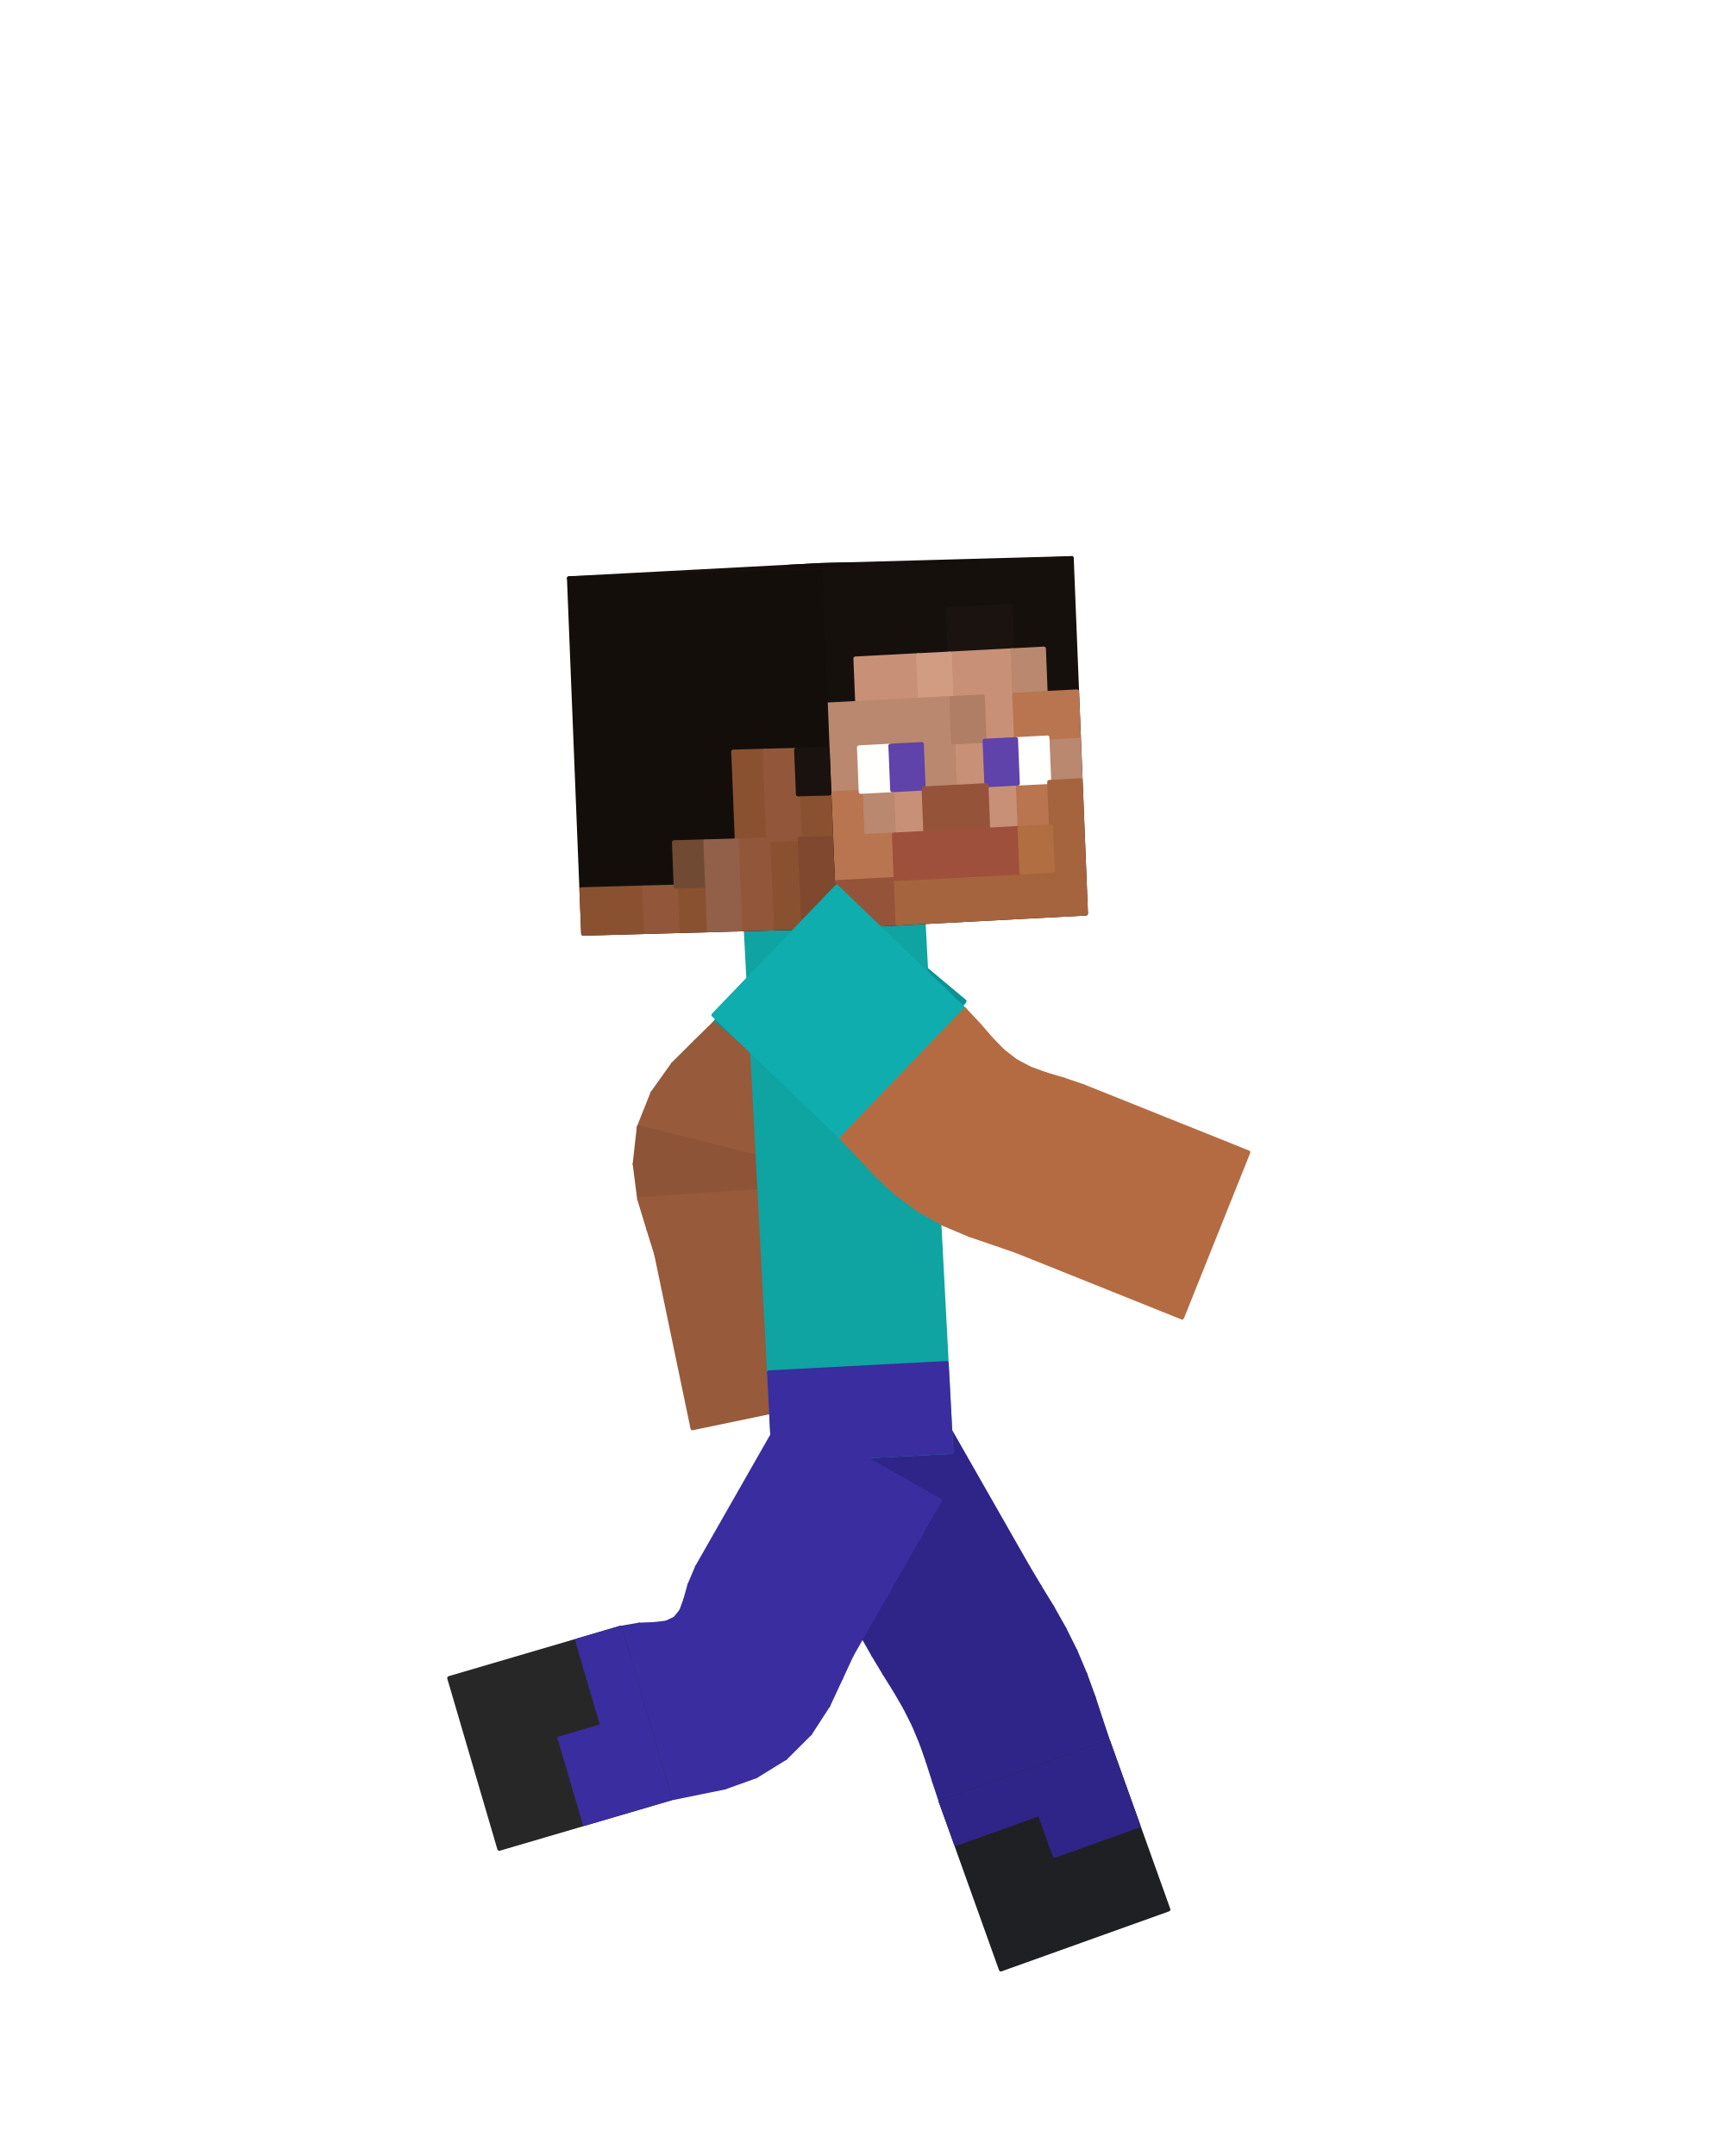
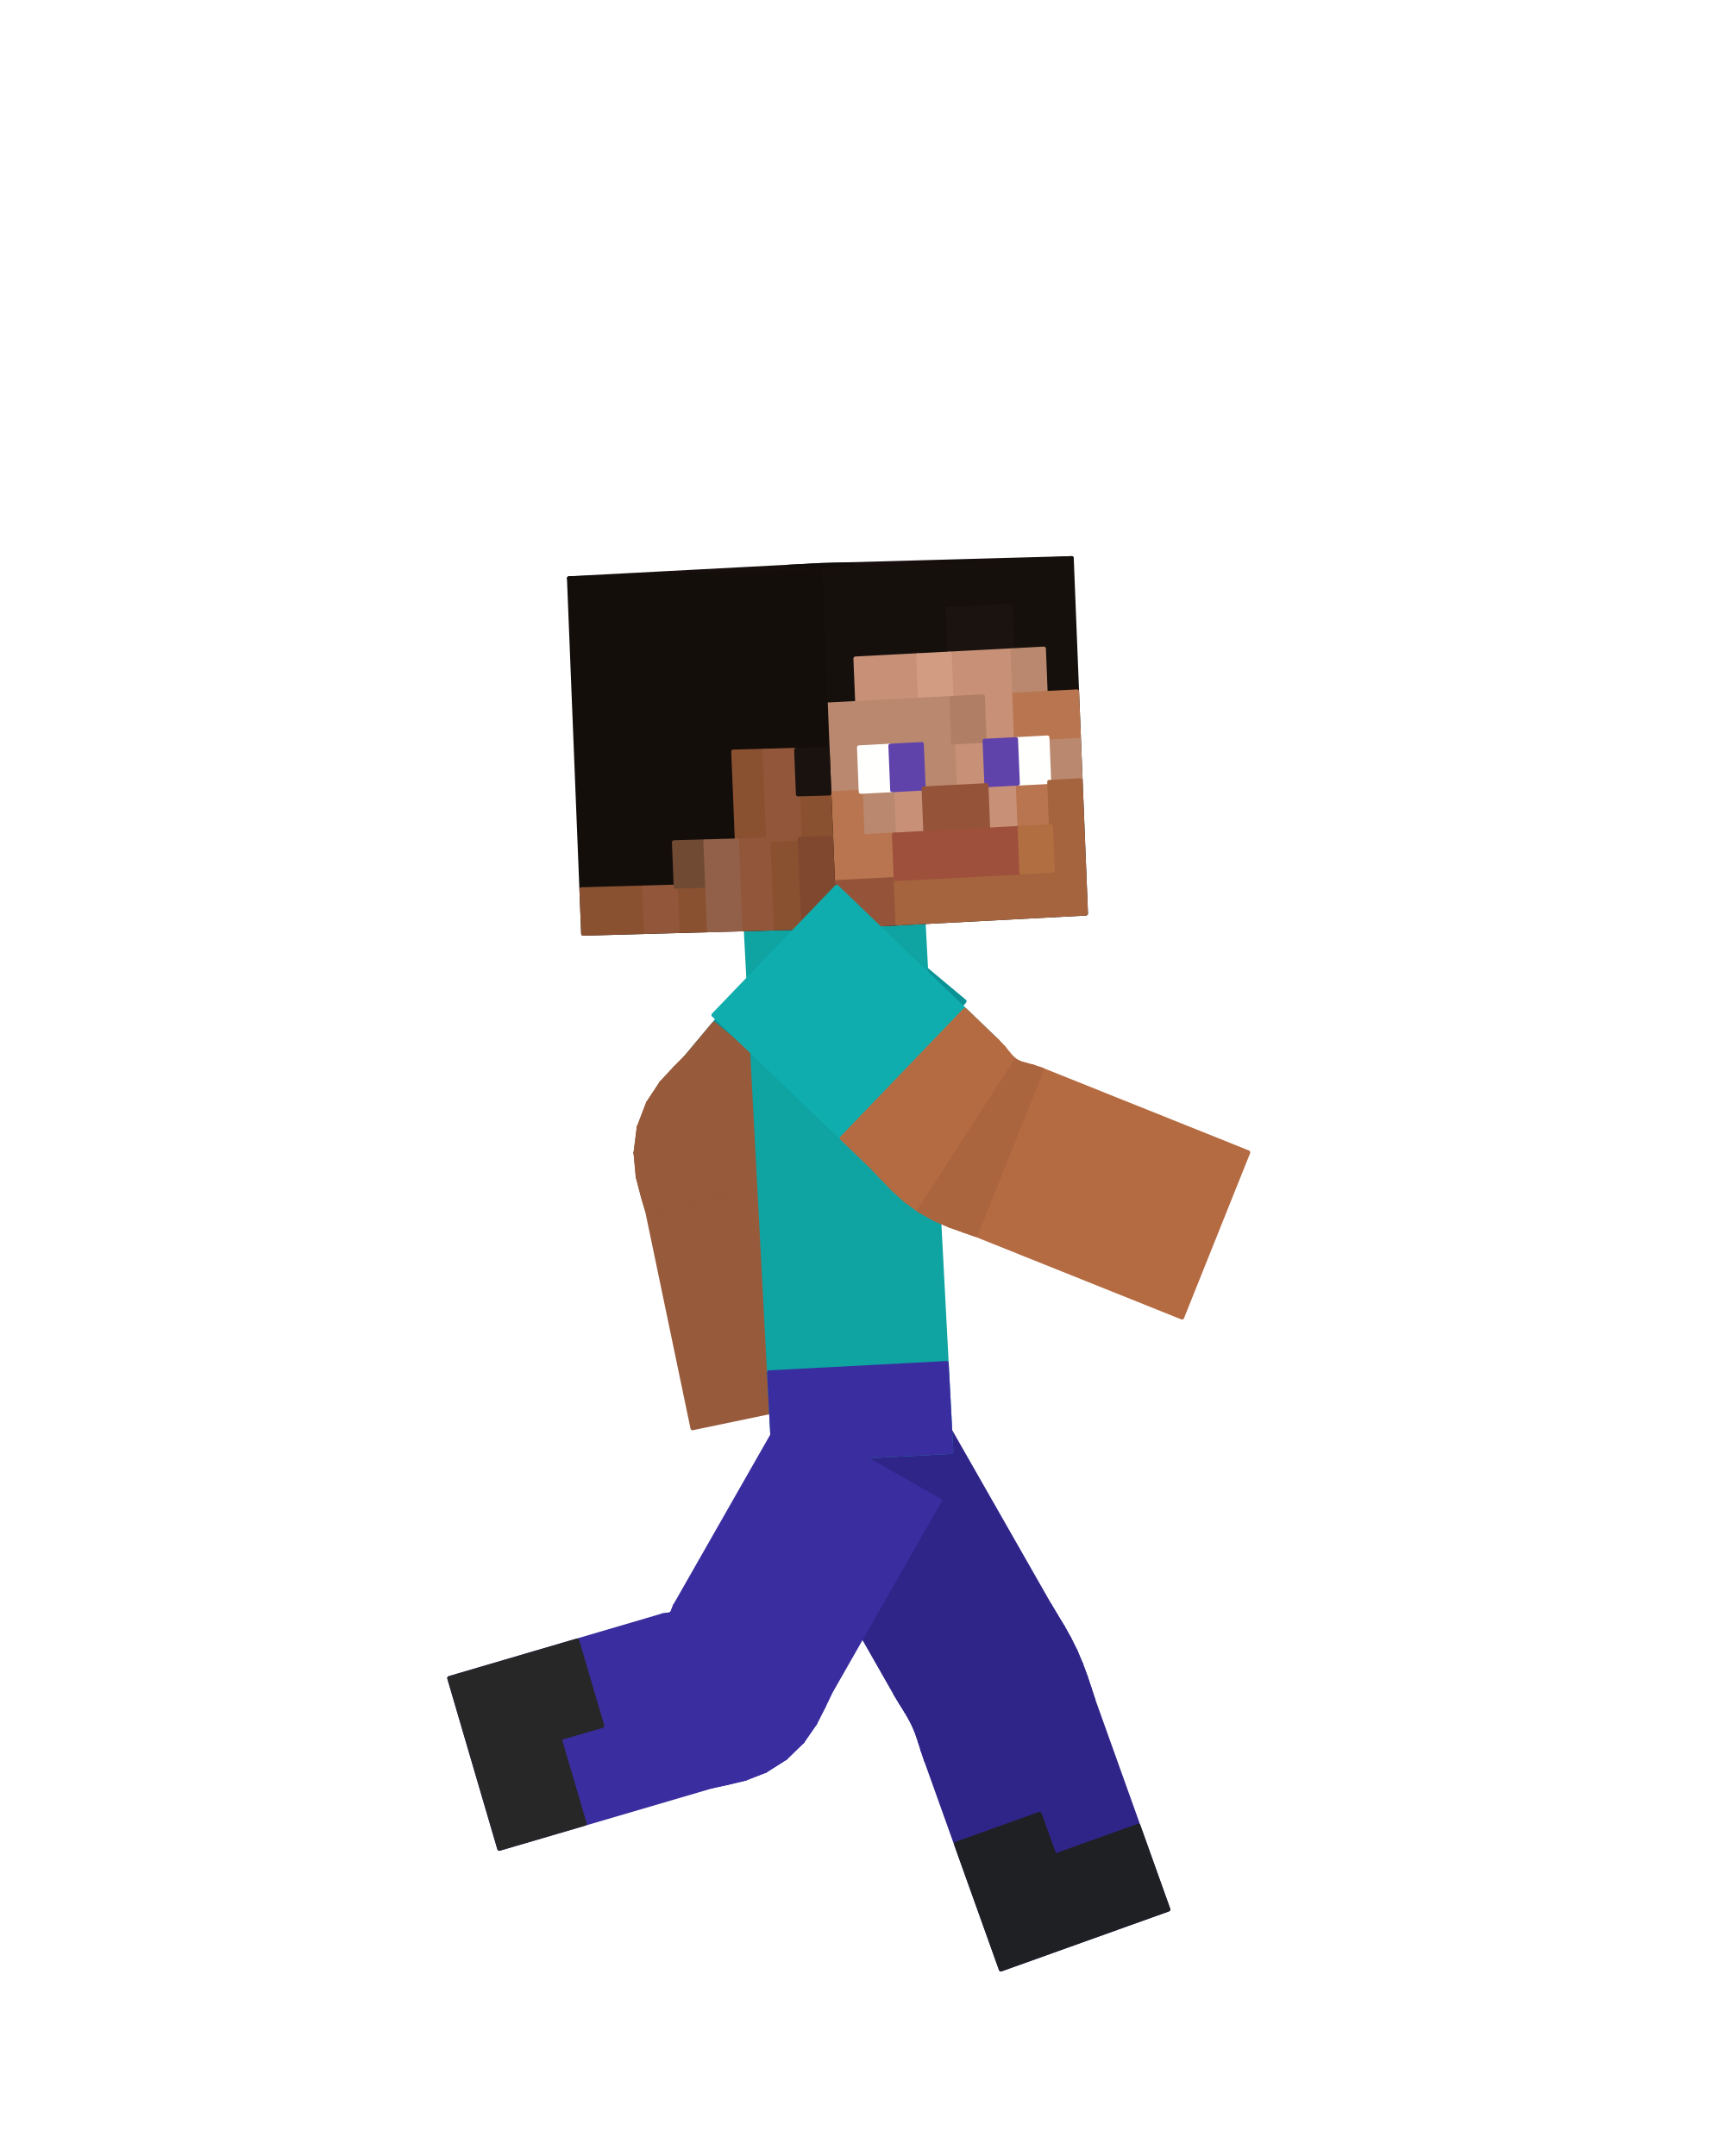
<svg xmlns="http://www.w3.org/2000/svg" viewBox="0 0 256 320" width="256" height="320" role="img" aria-labelledby="run-5-title">
  <g id="steve">
    <g id="arm-left" aria-label="Left upper arm">
      <g class="face" data-face="nx">
-         <path fill="#0b9295" stroke="#0b9295" stroke-width=".6" stroke-linejoin="round" d="M122.89 131.68L143.14 148.61L126.2 168.86L105.95 151.93Z" />
+         <path fill="#0b9295" stroke="#0b9295" stroke-width=".6" stroke-linejoin="round" d="M122.89 131.68L143.14 148.61L121.97 173.93L101.72 156.99Z" />
+         <path fill="#975a3b" stroke="#975a3b" stroke-width=".6" stroke-linejoin="round" d="M105.95 151.93L126.2 168.86L121.97 173.93L101.72 156.99Z" />
      </g>
    </g>
    <g id="forearm-left" aria-label="Left forearm">
      <g class="face" data-face="nx">
-         <path fill="#975a3b" stroke="#975a3b" stroke-width=".6" stroke-linejoin="round" d="M97.38 186.14L123.23 180.75L128.62 206.59L102.77 211.98Z" />
+         <path fill="#975a3b" stroke="#975a3b" stroke-width=".6" stroke-linejoin="round" d="M96.03 179.68L121.88 174.28L128.62 206.59L102.77 211.98Z" />
      </g>
    </g>
    <g id="elbow-left" aria-label="Left elbow">
      <g class="face" data-face="px">
-         <path fill="#975a3b" stroke="#975a3b" stroke-width=".6" stroke-linejoin="round" d="M126.2 168.86L105.95 151.93L103.21 154.62L124.11 170.76Z" />
-       </g>
-       <g class="face" data-face="px">
-         <path fill="#975a3b" stroke="#975a3b" stroke-width=".6" stroke-linejoin="round" d="M124.11 170.76L103.21 154.62L99.87 157.95L122.3 171.88Z" />
-       </g>
-       <g class="face" data-face="px">
-         <path fill="#975a3b" stroke="#975a3b" stroke-width=".6" stroke-linejoin="round" d="M122.3 171.88L99.87 157.95L96.83 162.22L121.03 172.77Z" />
-       </g>
-       <g class="face" data-face="px">
-         <path fill="#975a3b" stroke="#975a3b" stroke-width=".6" stroke-linejoin="round" d="M121.03 172.77L96.83 162.22L94.8 167.31L120.41 173.73Z" />
-       </g>
-       <g class="face" data-face="px">
-         <path fill="#8d5437" stroke="#8d5437" stroke-width=".6" stroke-linejoin="round" d="M120.41 173.73L94.8 167.31L94.19 172.76L120.5 174.86Z" />
-       </g>
-       <g class="face" data-face="px">
-         <path fill="#8d5437" stroke="#8d5437" stroke-width=".6" stroke-linejoin="round" d="M120.5 174.86L94.19 172.76L94.86 177.96L121.21 176.25Z" />
-       </g>
-       <g class="face" data-face="px">
-         <path fill="#975a3b" stroke="#975a3b" stroke-width=".6" stroke-linejoin="round" d="M121.21 176.25L94.86 177.96L96.24 182.48L122.27 178.09Z" />
-       </g>
-       <g class="face" data-face="px">
-         <path fill="#975a3b" stroke="#975a3b" stroke-width=".6" stroke-linejoin="round" d="M122.27 178.09L96.24 182.48L97.38 186.14L123.23 180.75Z" />
+         <path fill="#975a3b" stroke="#975a3b" stroke-width=".6" stroke-linejoin="round" d="M121.97 173.93L101.72 156.99L100.19 158.53L121.08 174.67Z" />
+       </g>
+       <g class="face" data-face="px">
+         <path fill="#975a3b" stroke="#975a3b" stroke-width=".6" stroke-linejoin="round" d="M121.08 174.67L100.19 158.53L98.13 160.75L120.56 174.68Z" />
+       </g>
+       <g class="face" data-face="px">
+         <path fill="#975a3b" stroke="#975a3b" stroke-width=".6" stroke-linejoin="round" d="M120.56 174.68L120.37 174.28L96.17 163.73L98.13 160.75Z" />
+       </g>
+       <g class="face" data-face="px">
+         <path fill="#975a3b" stroke="#975a3b" stroke-width=".6" stroke-linejoin="round" d="M120.37 174.28L120.41 173.73L94.8 167.31L96.17 163.73Z" />
+       </g>
+       <g class="face" data-face="px">
+         <path fill="#8d5437" stroke="#8d5437" stroke-width=".6" stroke-linejoin="round" d="M120.41 173.73L120.63 173.22L94.32 171.11L94.8 167.31Z" />
+       </g>
+       <g class="face" data-face="px">
+         <path fill="#8d5437" stroke="#8d5437" stroke-width=".6" stroke-linejoin="round" d="M120.63 173.22L120.99 172.96L94.65 174.67L94.32 171.11Z" />
+       </g>
+       <g class="face" data-face="px">
+         <path fill="#8d5437" stroke="#8d5437" stroke-width=".6" stroke-linejoin="round" d="M120.99 172.96L94.65 174.67L95.41 177.59L121.45 173.21Z" />
+       </g>
+       <g class="face" data-face="px">
+         <path fill="#8d5437" stroke="#8d5437" stroke-width=".6" stroke-linejoin="round" d="M121.45 173.21L95.41 177.59L96.03 179.68L121.88 174.28Z" />
+       </g>
+       <g class="face" data-face="nx">
+         <path fill="#975a3b" stroke="#975a3b" stroke-width=".6" stroke-linejoin="round" d="M101.72 156.99L100.19 158.53L121.08 174.67L121.97 173.93Z" />
+       </g>
+       <g class="face" data-face="nx">
+         <path fill="#975a3b" stroke="#975a3b" stroke-width=".6" stroke-linejoin="round" d="M100.19 158.53L98.13 160.75L120.56 174.68L121.08 174.67Z" />
+       </g>
+       <g class="face" data-face="nx">
+         <path fill="#975a3b" stroke="#975a3b" stroke-width=".6" stroke-linejoin="round" d="M98.13 160.75L96.17 163.73L120.37 174.28L120.56 174.68Z" />
+       </g>
+       <g class="face" data-face="nx">
+         <path fill="#975a3b" stroke="#975a3b" stroke-width=".6" stroke-linejoin="round" d="M96.17 163.73L94.8 167.31L120.41 173.73L120.37 174.28Z" />
+       </g>
+       <g class="face" data-face="nx">
+         <path fill="#975a3b" stroke="#975a3b" stroke-width=".6" stroke-linejoin="round" d="M94.8 167.31L94.32 171.11L120.63 173.22L120.41 173.73Z" />
+       </g>
+       <g class="face" data-face="nx">
+         <path fill="#975a3b" stroke="#975a3b" stroke-width=".6" stroke-linejoin="round" d="M94.32 171.11L94.65 174.67L120.99 172.96L120.63 173.22Z" />
+       </g>
+       <g class="face" data-face="nx">
+         <path fill="#975a3b" stroke="#975a3b" stroke-width=".6" stroke-linejoin="round" d="M94.65 174.67L95.41 177.59L121.45 173.21L120.99 172.96Z" />
+       </g>
+       <g class="face" data-face="nx">
+         <path fill="#975a3b" stroke="#975a3b" stroke-width=".6" stroke-linejoin="round" d="M95.41 177.59L96.03 179.68L121.88 174.28L121.45 173.21Z" />
      </g>
    </g>
    <g id="knee-left" aria-label="Left knee">
      <g class="face" data-face="px">
-         <path fill="#2f2589" stroke="#2f2589" stroke-width=".6" stroke-linejoin="round" d="M152.55 232.57L129.61 245.65L131.26 248.4L154.29 235.49Z" />
-       </g>
-       <g class="face" data-face="px">
-         <path fill="#2f2589" stroke="#2f2589" stroke-width=".6" stroke-linejoin="round" d="M154.29 235.49L131.26 248.4L132.87 250.98L156.15 238.53Z" />
-       </g>
-       <g class="face" data-face="px">
-         <path fill="#2f2589" stroke="#2f2589" stroke-width=".6" stroke-linejoin="round" d="M156.15 238.53L132.87 250.98L134.34 253.52L157.95 241.73Z" />
-       </g>
-       <g class="face" data-face="px">
-         <path fill="#2f2589" stroke="#2f2589" stroke-width=".6" stroke-linejoin="round" d="M157.95 241.73L134.34 253.52L135.63 256.09L159.61 245.06Z" />
-       </g>
-       <g class="face" data-face="px">
-         <path fill="#2f2589" stroke="#2f2589" stroke-width=".6" stroke-linejoin="round" d="M159.61 245.06L135.63 256.09L136.74 258.75L161.06 248.49Z" />
-       </g>
-       <g class="face" data-face="px">
-         <path fill="#2f2589" stroke="#2f2589" stroke-width=".6" stroke-linejoin="round" d="M161.06 248.49L136.74 258.75L137.71 261.52L162.31 251.94Z" />
-       </g>
-       <g class="face" data-face="px">
-         <path fill="#2f2589" stroke="#2f2589" stroke-width=".6" stroke-linejoin="round" d="M162.31 251.94L137.71 261.52L138.63 264.42L163.42 255.33Z" />
-       </g>
-       <g class="face" data-face="px">
-         <path fill="#2f2589" stroke="#2f2589" stroke-width=".6" stroke-linejoin="round" d="M163.42 255.33L138.63 264.42L139.64 267.46L164.5 258.56Z" />
+         <path fill="#2f2589" stroke="#2f2589" stroke-width=".6" stroke-linejoin="round" d="M155.82 238.31L132.88 251.39L133.68 252.71L156.71 239.81Z" />
+       </g>
+       <g class="face" data-face="px">
+         <path fill="#2f2589" stroke="#2f2589" stroke-width=".6" stroke-linejoin="round" d="M156.71 239.81L133.68 252.71L134.42 253.89L157.7 241.44Z" />
+       </g>
+       <g class="face" data-face="px">
+         <path fill="#2f2589" stroke="#2f2589" stroke-width=".6" stroke-linejoin="round" d="M157.7 241.44L134.42 253.89L135.07 255L158.69 243.21Z" />
+       </g>
+       <g class="face" data-face="px">
+         <path fill="#2f2589" stroke="#2f2589" stroke-width=".6" stroke-linejoin="round" d="M158.69 243.21L135.07 255L135.63 256.09L159.61 245.06Z" />
+       </g>
+       <g class="face" data-face="px">
+         <path fill="#2f2589" stroke="#2f2589" stroke-width=".6" stroke-linejoin="round" d="M159.61 245.06L135.63 256.09L136.1 257.23L160.42 246.97Z" />
+       </g>
+       <g class="face" data-face="px">
+         <path fill="#2f2589" stroke="#2f2589" stroke-width=".6" stroke-linejoin="round" d="M160.42 246.97L136.1 257.23L136.51 258.44L161.12 248.87Z" />
+       </g>
+       <g class="face" data-face="px">
+         <path fill="#2f2589" stroke="#2f2589" stroke-width=".6" stroke-linejoin="round" d="M161.12 248.87L136.51 258.44L136.93 259.77L161.72 250.68Z" />
+       </g>
+       <g class="face" data-face="px">
+         <path fill="#2f2589" stroke="#2f2589" stroke-width=".6" stroke-linejoin="round" d="M161.72 250.68L136.93 259.77L137.42 261.24L162.27 252.34Z" />
+       </g>
+       <g class="face" data-face="nx">
+         <path fill="#2f2589" stroke="#2f2589" stroke-width=".6" stroke-linejoin="round" d="M132.88 251.39L133.68 252.71L156.71 239.81L155.82 238.31Z" />
+       </g>
+       <g class="face" data-face="nx">
+         <path fill="#2f2589" stroke="#2f2589" stroke-width=".6" stroke-linejoin="round" d="M133.68 252.71L134.42 253.89L157.7 241.44L156.71 239.81Z" />
+       </g>
+       <g class="face" data-face="nx">
+         <path fill="#2f2589" stroke="#2f2589" stroke-width=".6" stroke-linejoin="round" d="M134.42 253.89L135.07 255L158.69 243.21L157.7 241.44Z" />
+       </g>
+       <g class="face" data-face="nx">
+         <path fill="#2f2589" stroke="#2f2589" stroke-width=".6" stroke-linejoin="round" d="M135.07 255L135.63 256.09L159.61 245.06L158.69 243.21Z" />
+       </g>
+       <g class="face" data-face="nx">
+         <path fill="#2f2589" stroke="#2f2589" stroke-width=".6" stroke-linejoin="round" d="M135.63 256.09L136.1 257.23L160.42 246.97L159.61 245.06Z" />
+       </g>
+       <g class="face" data-face="nx">
+         <path fill="#2f2589" stroke="#2f2589" stroke-width=".6" stroke-linejoin="round" d="M136.1 257.23L136.51 258.44L161.12 248.87L160.42 246.97Z" />
+       </g>
+       <g class="face" data-face="nx">
+         <path fill="#2f2589" stroke="#2f2589" stroke-width=".6" stroke-linejoin="round" d="M136.51 258.44L136.93 259.77L161.72 250.68L161.12 248.87Z" />
+       </g>
+       <g class="face" data-face="nx">
+         <path fill="#2f2589" stroke="#2f2589" stroke-width=".6" stroke-linejoin="round" d="M136.93 259.77L137.42 261.24L162.27 252.34L161.72 250.68Z" />
      </g>
    </g>
    <g id="leg-left" aria-label="Left thigh">
      <g class="face" data-face="nx">
-         <path fill="#2f2589" stroke="#2f2589" stroke-width=".6" stroke-linejoin="round" d="M116.53 222.72L139.47 209.64L152.55 232.57L129.61 245.65Z" />
+         <path fill="#2f2589" stroke="#2f2589" stroke-width=".6" stroke-linejoin="round" d="M116.53 222.72L139.47 209.64L155.82 238.31L132.88 251.39Z" />
      </g>
    </g>
    <g id="shin-left" aria-label="Left shin">
      <g class="face" data-face="nx">
-         <path fill="#1f2023" stroke="#1f2023" stroke-width=".6" stroke-linejoin="round" d="M139.64 267.46L164.5 258.56L173.39 283.41L148.54 292.31Z" />
-         <path fill="#2f2589" stroke="#2f2589" stroke-width=".6" stroke-linejoin="round" d="M139.64 267.46L164.5 258.56L166.72 264.77L141.87 273.67ZM154.29 269.22L166.72 264.77L168.95 270.98L156.52 275.43Z" />
+         <path fill="#2f2589" stroke="#2f2589" stroke-width=".6" stroke-linejoin="round" d="M137.42 261.24L162.27 252.34L173.39 283.41L148.54 292.31Z" />
+         <path fill="#1f2023" stroke="#1f2023" stroke-width=".6" stroke-linejoin="round" d="M141.87 273.67L154.29 269.22L156.52 275.43L144.09 279.88ZM144.09 279.88L168.95 270.98L171.17 277.2L146.32 286.1ZM146.32 286.1L171.17 277.2L173.39 283.41L148.54 292.31Z" />
      </g>
    </g>
    <g id="torso" aria-label="Torso">
      <g class="face" data-face="nx">
        <path fill="#0fa3a2" stroke="#0fa3a2" stroke-width=".6" stroke-linejoin="round" d="M110.67 137.78L137.04 136.4L141.18 215.49L114.82 216.87Z" />
        <path fill="#3a2d9f" stroke="#3a2d9f" stroke-width=".6" stroke-linejoin="round" d="M114.13 203.69L140.49 202.31L140.84 208.9L114.47 210.28ZM114.47 210.28L140.84 208.9L141.18 215.49L114.82 216.87Z" />
      </g>
    </g>
    <g id="head" aria-label="Head">
      <g class="face" data-face="top">
        <path fill="#160f0d" stroke="#160f0d" stroke-width=".6" stroke-linejoin="round" d="M84.44 85.83L121.72 83.87L159.05 82.84L121.76 84.8Z" />
        <path fill="#120d0a" stroke="#120d0a" stroke-width=".6" stroke-linejoin="round" d="M117.06 84.12L121.72 83.87L126.39 83.75L121.73 83.99ZM135.73 83.83L140.4 83.59L145.06 83.46L140.4 83.7Z" />
      </g>
      <g class="face" data-face="front">
        <path fill="#16100d" stroke="#16100d" stroke-width=".6" stroke-linejoin="round" d="M121.76 84.8L159.05 82.84L161.16 135.59L123.88 137.55Z" />
        <path fill="#1a130f" stroke="#1a130f" stroke-width=".6" stroke-linejoin="round" d="M140.67 90.41L149.99 89.92L150.26 96.52L140.93 97.01Z" />
        <path fill="#c89177" stroke="#c89177" stroke-width=".6" stroke-linejoin="round" d="M126.95 97.74L136.27 97.25L136.54 103.84L127.22 104.33ZM140.93 97.01L150.26 96.52L150.52 103.11L141.2 103.6ZM145.86 103.36L150.52 103.11L150.78 109.71L146.12 109.95ZM141.46 110.19L146.12 109.95L146.39 116.54L141.73 116.79ZM132.41 117.28L137.07 117.03L137.33 123.63L132.67 123.87ZM146.39 116.54L151.05 116.3L151.31 122.89L146.65 123.14Z" />
        <path fill="#d29c83" stroke="#d29c83" stroke-width=".6" stroke-linejoin="round" d="M136.27 97.25L140.93 97.01L141.2 103.6L136.54 103.84Z" />
        <path fill="#b9886e" stroke="#b9886e" stroke-width=".6" stroke-linejoin="round" d="M150.26 96.52L154.92 96.27L155.18 102.87L150.52 103.11ZM122.56 104.58L141.2 103.6L141.46 110.19L122.82 111.17ZM122.82 111.17L127.48 110.93L127.74 117.52L123.08 117.77ZM136.8 110.44L141.46 110.19L141.73 116.79L137.07 117.03ZM155.44 109.46L160.1 109.22L160.37 115.81L155.71 116.06ZM127.74 117.52L132.41 117.28L132.67 123.87L128.01 124.12Z" />
        <path fill="#af7e64" stroke="#af7e64" stroke-width=".6" stroke-linejoin="round" d="M141.2 103.6L145.86 103.36L146.12 109.95L141.46 110.19Z" />
        <path fill="#b8754f" stroke="#b8754f" stroke-width=".6" stroke-linejoin="round" d="M150.52 103.11L159.84 102.62L160.1 109.22L150.78 109.71ZM123.08 117.77L127.74 117.52L128.01 124.12L123.35 124.36ZM151.05 116.3L155.71 116.06L155.97 122.65L151.31 122.89ZM123.35 124.36L132.67 123.87L132.93 130.47L123.61 130.95Z" />
        <path fill="#fffffe" stroke="#fffffe" stroke-width=".6" stroke-linejoin="round" d="M127.48 110.93L132.14 110.68L132.41 117.28L127.74 117.52ZM150.78 109.71L155.44 109.46L155.71 116.06L151.05 116.3Z" />
        <path fill="#5f42aa" stroke="#5f42aa" stroke-width=".6" stroke-linejoin="round" d="M132.14 110.68L136.8 110.44L137.07 117.03L132.41 117.28ZM146.12 109.95L150.78 109.71L151.05 116.3L146.39 116.54Z" />
        <path fill="#95533a" stroke="#95533a" stroke-width=".6" stroke-linejoin="round" d="M137.07 117.03L146.39 116.54L146.65 123.14L137.33 123.63ZM123.61 130.95L132.93 130.47L133.2 137.06L123.88 137.55Z" />
        <path fill="#a5643e" stroke="#a5643e" stroke-width=".6" stroke-linejoin="round" d="M155.71 116.06L160.37 115.81L160.63 122.41L155.97 122.65ZM155.97 122.65L160.63 122.41L160.9 129L156.24 129.24ZM132.93 130.47L160.9 129L161.16 135.59L133.2 137.06Z" />
        <path fill="#9e503c" stroke="#9e503c" stroke-width=".6" stroke-linejoin="round" d="M132.67 123.87L151.31 122.89L151.58 129.49L132.93 130.47Z" />
        <path fill="#b16e41" stroke="#b16e41" stroke-width=".6" stroke-linejoin="round" d="M151.31 122.89L155.97 122.65L156.24 129.24L151.58 129.49Z" />
      </g>
      <g class="face" data-face="nx">
        <path fill="#140e0b" stroke="#140e0b" stroke-width=".6" stroke-linejoin="round" d="M84.44 85.83L121.76 84.8L123.88 137.55L86.55 138.58Z" />
        <path fill="#8a5130" stroke="#8a5130" stroke-width=".6" stroke-linejoin="round" d="M108.82 111.56L113.49 111.43L113.75 118.02L109.09 118.15ZM109.09 118.15L113.75 118.02L114.02 124.62L109.35 124.75ZM118.42 117.9L123.08 117.77L123.35 124.36L118.68 124.49ZM114.02 124.62L118.68 124.49L118.95 131.08L114.28 131.21ZM86.29 131.99L95.62 131.73L95.88 138.32L86.55 138.58ZM100.28 131.6L104.95 131.47L105.21 138.07L100.55 138.19ZM114.28 131.21L118.95 131.08L119.21 137.68L114.54 137.81Z" />
        <path fill="#92573a" stroke="#92573a" stroke-width=".6" stroke-linejoin="round" d="M113.49 111.43L118.15 111.3L118.42 117.9L113.75 118.02ZM113.75 118.02L118.42 117.9L118.68 124.49L114.02 124.62ZM109.35 124.75L114.02 124.62L114.28 131.21L109.61 131.34ZM95.62 131.73L100.28 131.6L100.55 138.19L95.88 138.32ZM109.61 131.34L114.28 131.21L114.54 137.81L109.88 137.94Z" />
        <path fill="#19120e" stroke="#19120e" stroke-width=".6" stroke-linejoin="round" d="M118.15 111.3L122.82 111.17L123.08 117.77L118.42 117.9Z" />
        <path fill="#714a34" stroke="#714a34" stroke-width=".6" stroke-linejoin="round" d="M100.02 125.01L104.68 124.88L104.95 131.47L100.28 131.6Z" />
        <path fill="#926048" stroke="#926048" stroke-width=".6" stroke-linejoin="round" d="M104.68 124.88L109.35 124.75L109.61 131.34L104.95 131.47ZM104.95 131.47L109.61 131.34L109.88 137.94L105.21 138.07Z" />
        <path fill="#80492f" stroke="#80492f" stroke-width=".6" stroke-linejoin="round" d="M118.68 124.49L123.35 124.36L123.61 130.95L118.95 131.08ZM118.95 131.08L123.61 130.95L123.88 137.55L119.21 137.68Z" />
      </g>
    </g>
    <g id="knee-right" aria-label="Right knee">
      <g class="face" data-face="px">
-         <path fill="#3a2d9f" stroke="#3a2d9f" stroke-width=".6" stroke-linejoin="round" d="M103.11 266.21L94.85 241.14L92 241.63L99.43 266.96Z" />
-       </g>
-       <g class="face" data-face="px">
-         <path fill="#3a2d9f" stroke="#3a2d9f" stroke-width=".6" stroke-linejoin="round" d="M107.52 265.31L97.11 241.05L94.85 241.14L103.11 266.21Z" />
-       </g>
-       <g class="face" data-face="px">
-         <path fill="#3a2d9f" stroke="#3a2d9f" stroke-width=".6" stroke-linejoin="round" d="M112.18 263.64L98.88 240.84L97.11 241.05L107.52 265.31Z" />
-       </g>
-       <g class="face" data-face="px">
-         <path fill="#3a2d9f" stroke="#3a2d9f" stroke-width=".6" stroke-linejoin="round" d="M116.57 260.93L100.19 240.22L98.88 240.84L112.18 263.64Z" />
-       </g>
-       <g class="face" data-face="px">
-         <path fill="#3a2d9f" stroke="#3a2d9f" stroke-width=".6" stroke-linejoin="round" d="M120.22 257.29L101.1 239.09L100.19 240.22L116.57 260.93Z" />
-       </g>
-       <g class="face" data-face="px">
-         <path fill="#3a2d9f" stroke="#3a2d9f" stroke-width=".6" stroke-linejoin="round" d="M122.91 253.14L101.71 237.41L101.1 239.09L120.22 257.29Z" />
-       </g>
-       <g class="face" data-face="px">
-         <path fill="#3a2d9f" stroke="#3a2d9f" stroke-width=".6" stroke-linejoin="round" d="M124.81 249.06L102.32 235.23L101.71 237.41L122.91 253.14Z" />
-       </g>
-       <g class="face" data-face="px">
-         <path fill="#3a2d9f" stroke="#3a2d9f" stroke-width=".6" stroke-linejoin="round" d="M126.39 245.65L103.45 232.57L102.32 235.23L124.81 249.06Z" />
+         <path fill="#3a2d9f" stroke="#3a2d9f" stroke-width=".6" stroke-linejoin="round" d="M110.55 264.01L100.14 239.75L99.55 239.59L107.81 264.66Z" />
+       </g>
+       <g class="face" data-face="px">
+         <path fill="#3a2d9f" stroke="#3a2d9f" stroke-width=".6" stroke-linejoin="round" d="M107.81 264.66L99.55 239.59L98.33 239.77L105.77 265.1Z" />
+       </g>
+       <g class="face" data-face="px">
+         <path fill="#3a2d9f" stroke="#3a2d9f" stroke-width=".6" stroke-linejoin="round" d="M116.57 260.93L100.19 240.22L100.3 240.01L113.61 262.81Z" />
+       </g>
+       <g class="face" data-face="px">
+         <path fill="#3a2d9f" stroke="#3a2d9f" stroke-width=".6" stroke-linejoin="round" d="M113.61 262.81L100.3 240.01L100.14 239.75L110.55 264.01Z" />
+       </g>
+       <g class="face" data-face="px">
+         <path fill="#3a2d9f" stroke="#3a2d9f" stroke-width=".6" stroke-linejoin="round" d="M123.12 251.39L100.18 238.31L99.73 239.45L122.22 253.28Z" />
+       </g>
+       <g class="face" data-face="px">
+         <path fill="#3a2d9f" stroke="#3a2d9f" stroke-width=".6" stroke-linejoin="round" d="M122.22 253.28L99.73 239.45L99.74 240.06L120.95 255.79Z" />
+       </g>
+       <g class="face" data-face="px">
+         <path fill="#3a2d9f" stroke="#3a2d9f" stroke-width=".6" stroke-linejoin="round" d="M120.95 255.79L99.74 240.06L99.96 240.28L119.08 258.49Z" />
+       </g>
+       <g class="face" data-face="px">
+         <path fill="#3a2d9f" stroke="#3a2d9f" stroke-width=".6" stroke-linejoin="round" d="M119.08 258.49L99.96 240.28L100.19 240.22L116.57 260.93Z" />
+       </g>
+       <g class="face" data-face="nx">
+         <path fill="#3a2d9f" stroke="#3a2d9f" stroke-width=".6" stroke-linejoin="round" d="M100.18 238.31L99.73 239.45L122.22 253.28L123.12 251.39Z" />
+       </g>
+       <g class="face" data-face="nx">
+         <path fill="#3a2d9f" stroke="#3a2d9f" stroke-width=".6" stroke-linejoin="round" d="M99.73 239.45L99.74 240.06L120.95 255.79L122.22 253.28Z" />
+       </g>
+       <g class="face" data-face="nx">
+         <path fill="#3a2d9f" stroke="#3a2d9f" stroke-width=".6" stroke-linejoin="round" d="M99.74 240.06L99.96 240.28L119.08 258.49L120.95 255.79Z" />
+       </g>
+       <g class="face" data-face="nx">
+         <path fill="#3a2d9f" stroke="#3a2d9f" stroke-width=".6" stroke-linejoin="round" d="M99.96 240.28L119.08 258.49L116.57 260.93L100.19 240.22Z" />
+       </g>
+       <g class="face" data-face="nx">
+         <path fill="#3a2d9f" stroke="#3a2d9f" stroke-width=".6" stroke-linejoin="round" d="M100.19 240.22L116.57 260.93L113.61 262.81L100.3 240.01Z" />
+       </g>
+       <g class="face" data-face="nx">
+         <path fill="#3a2d9f" stroke="#3a2d9f" stroke-width=".6" stroke-linejoin="round" d="M100.3 240.01L100.14 239.75L110.55 264.01L113.61 262.81Z" />
+       </g>
+       <g class="face" data-face="nx">
+         <path fill="#3a2d9f" stroke="#3a2d9f" stroke-width=".6" stroke-linejoin="round" d="M100.14 239.75L99.55 239.59L107.81 264.66L110.55 264.01Z" />
+       </g>
+       <g class="face" data-face="nx">
+         <path fill="#3a2d9f" stroke="#3a2d9f" stroke-width=".6" stroke-linejoin="round" d="M99.55 239.59L98.33 239.77L105.77 265.1L107.81 264.66Z" />
      </g>
    </g>
    <g id="shin-right" aria-label="Right shin">
      <g class="face" data-face="nx">
-         <path fill="#272727" stroke="#272727" stroke-width=".6" stroke-linejoin="round" d="M92 241.63L99.43 266.96L74.1 274.4L66.67 249.07Z" />
-         <path fill="#3a2d9f" stroke="#3a2d9f" stroke-width=".6" stroke-linejoin="round" d="M92 241.63L99.43 266.96L93.1 268.82L85.66 243.49ZM89.38 256.16L93.1 268.82L86.77 270.68L83.05 258.01Z" />
+         <path fill="#3a2d9f" stroke="#3a2d9f" stroke-width=".6" stroke-linejoin="round" d="M98.33 239.77L105.77 265.1L74.1 274.4L66.67 249.07Z" />
+         <path fill="#272727" stroke="#272727" stroke-width=".6" stroke-linejoin="round" d="M85.66 243.49L89.38 256.16L83.05 258.01L79.33 245.35ZM79.33 245.35L86.77 270.68L80.44 272.54L73 247.21ZM73 247.21L80.44 272.54L74.1 274.4L66.67 249.07Z" />
      </g>
    </g>
    <g id="leg-right" aria-label="Right thigh">
      <g class="face" data-face="nx">
-         <path fill="#3a2d9f" stroke="#3a2d9f" stroke-width=".6" stroke-linejoin="round" d="M116.53 209.64L139.47 222.72L126.39 245.65L103.45 232.57Z" />
+         <path fill="#3a2d9f" stroke="#3a2d9f" stroke-width=".6" stroke-linejoin="round" d="M116.53 209.64L139.47 222.72L123.12 251.39L100.18 238.31Z" />
      </g>
    </g>
    <g id="arm-right" aria-label="Right upper arm">
      <g class="face" data-face="nx">
-         <path fill="#0fadad" stroke="#0fadad" stroke-width=".6" stroke-linejoin="round" d="M105.88 150.65L124.17 131.61L143.21 149.89L124.92 168.93Z" />
+         <path fill="#0fadad" stroke="#0fadad" stroke-width=".6" stroke-linejoin="round" d="M105.88 150.65L124.17 131.61L147.97 154.47L129.68 173.51Z" />
+         <path fill="#b56b42" stroke="#b56b42" stroke-width=".6" stroke-linejoin="round" d="M124.92 168.93L143.21 149.89L147.97 154.47L129.68 173.51Z" />
      </g>
    </g>
    <g id="forearm-right" aria-label="Right forearm">
      <g class="face" data-face="nx">
-         <path fill="#b56b42" stroke="#b56b42" stroke-width=".6" stroke-linejoin="round" d="M150.93 185.72L160.75 161.22L185.25 171.04L175.43 195.55Z" />
+         <path fill="#b56b42" stroke="#b56b42" stroke-width=".6" stroke-linejoin="round" d="M144.8 183.27L154.62 158.76L185.25 171.04L175.43 195.55Z" />
      </g>
    </g>
    <g id="elbow-right" aria-label="Right elbow">
      <g class="face" data-face="px">
-         <path fill="#b56b42" stroke="#b56b42" stroke-width=".6" stroke-linejoin="round" d="M143.21 149.89L124.92 168.93L127.35 171.49L145.32 152.15Z" />
-       </g>
-       <g class="face" data-face="px">
-         <path fill="#b56b42" stroke="#b56b42" stroke-width=".6" stroke-linejoin="round" d="M145.32 152.15L127.35 171.49L130 174.33L147.12 154.23Z" />
-       </g>
-       <g class="face" data-face="px">
-         <path fill="#b56b42" stroke="#b56b42" stroke-width=".6" stroke-linejoin="round" d="M147.12 154.23L130 174.33L133.02 177.14L148.87 156.02Z" />
-       </g>
-       <g class="face" data-face="px">
-         <path fill="#b56b42" stroke="#b56b42" stroke-width=".6" stroke-linejoin="round" d="M148.87 156.02L133.02 177.14L136.43 179.65L150.75 157.47Z" />
-       </g>
-       <g class="face" data-face="px">
-         <path fill="#b56b42" stroke="#b56b42" stroke-width=".6" stroke-linejoin="round" d="M150.75 157.47L136.43 179.65L140.12 181.71L152.84 158.58Z" />
-       </g>
-       <g class="face" data-face="px">
-         <path fill="#b56b42" stroke="#b56b42" stroke-width=".6" stroke-linejoin="round" d="M152.84 158.58L140.12 181.71L143.92 183.31L155.19 159.44Z" />
-       </g>
-       <g class="face" data-face="px">
-         <path fill="#b56b42" stroke="#b56b42" stroke-width=".6" stroke-linejoin="round" d="M155.19 159.44L143.92 183.31L147.6 184.56L157.83 160.22Z" />
-       </g>
-       <g class="face" data-face="px">
-         <path fill="#b56b42" stroke="#b56b42" stroke-width=".6" stroke-linejoin="round" d="M157.83 160.22L147.6 184.56L150.93 185.72L160.75 161.22Z" />
+         <path fill="#b56b42" stroke="#b56b42" stroke-width=".6" stroke-linejoin="round" d="M147.97 154.47L129.68 173.51L130.97 174.86L148.95 155.52Z" />
+       </g>
+       <g class="face" data-face="px">
+         <path fill="#b56b42" stroke="#b56b42" stroke-width=".6" stroke-linejoin="round" d="M148.95 155.52L130.97 174.86L132.52 176.47L149.63 156.37Z" />
+       </g>
+       <g class="face" data-face="px">
+         <path fill="#b56b42" stroke="#b56b42" stroke-width=".6" stroke-linejoin="round" d="M149.63 156.37L132.52 176.47L134.34 178.13L150.19 157.01Z" />
+       </g>
+       <g class="face" data-face="px">
+         <path fill="#b56b42" stroke="#b56b42" stroke-width=".6" stroke-linejoin="round" d="M150.19 157.01L134.34 178.13L136.43 179.65L150.75 157.47Z" />
+       </g>
+       <g class="face" data-face="px">
+         <path fill="#b56b42" stroke="#b56b42" stroke-width=".6" stroke-linejoin="round" d="M150.75 157.47L136.43 179.65L138.67 180.92L151.39 157.79Z" />
+       </g>
+       <g class="face" data-face="px">
+         <path fill="#b56b42" stroke="#b56b42" stroke-width=".6" stroke-linejoin="round" d="M151.39 157.79L138.67 180.92L140.93 181.9L152.21 158.03Z" />
+       </g>
+       <g class="face" data-face="px">
+         <path fill="#b56b42" stroke="#b56b42" stroke-width=".6" stroke-linejoin="round" d="M152.21 158.03L140.93 181.9L143.04 182.65L153.26 158.31Z" />
+       </g>
+       <g class="face" data-face="px">
+         <path fill="#b56b42" stroke="#b56b42" stroke-width=".6" stroke-linejoin="round" d="M153.26 158.31L143.04 182.65L144.8 183.27L154.62 158.76Z" />
+       </g>
+       <g class="face" data-face="nx">
+         <path fill="#b56b42" stroke="#b56b42" stroke-width=".6" stroke-linejoin="round" d="M129.68 173.51L130.97 174.86L148.95 155.52L147.97 154.47Z" />
+       </g>
+       <g class="face" data-face="nx">
+         <path fill="#b56b42" stroke="#b56b42" stroke-width=".6" stroke-linejoin="round" d="M130.97 174.86L132.52 176.47L149.63 156.37L148.95 155.52Z" />
+       </g>
+       <g class="face" data-face="nx">
+         <path fill="#b56b42" stroke="#b56b42" stroke-width=".6" stroke-linejoin="round" d="M132.52 176.47L134.34 178.13L150.19 157.01L149.63 156.37Z" />
+       </g>
+       <g class="face" data-face="nx">
+         <path fill="#b56b42" stroke="#b56b42" stroke-width=".6" stroke-linejoin="round" d="M134.34 178.13L136.43 179.65L150.75 157.47L150.19 157.01Z" />
+       </g>
+       <g class="face" data-face="nx">
+         <path fill="#aa643e" stroke="#aa643e" stroke-width=".6" stroke-linejoin="round" d="M136.43 179.65L138.67 180.92L151.39 157.79L150.75 157.47Z" />
+       </g>
+       <g class="face" data-face="nx">
+         <path fill="#aa643e" stroke="#aa643e" stroke-width=".6" stroke-linejoin="round" d="M138.67 180.92L140.93 181.9L152.21 158.03L151.39 157.79Z" />
+       </g>
+       <g class="face" data-face="nx">
+         <path fill="#aa643e" stroke="#aa643e" stroke-width=".6" stroke-linejoin="round" d="M140.93 181.9L143.04 182.65L153.26 158.31L152.21 158.03Z" />
+       </g>
+       <g class="face" data-face="nx">
+         <path fill="#aa643e" stroke="#aa643e" stroke-width=".6" stroke-linejoin="round" d="M143.04 182.65L144.8 183.27L154.62 158.76L153.26 158.31Z" />
      </g>
    </g>
  </g>
</svg>
